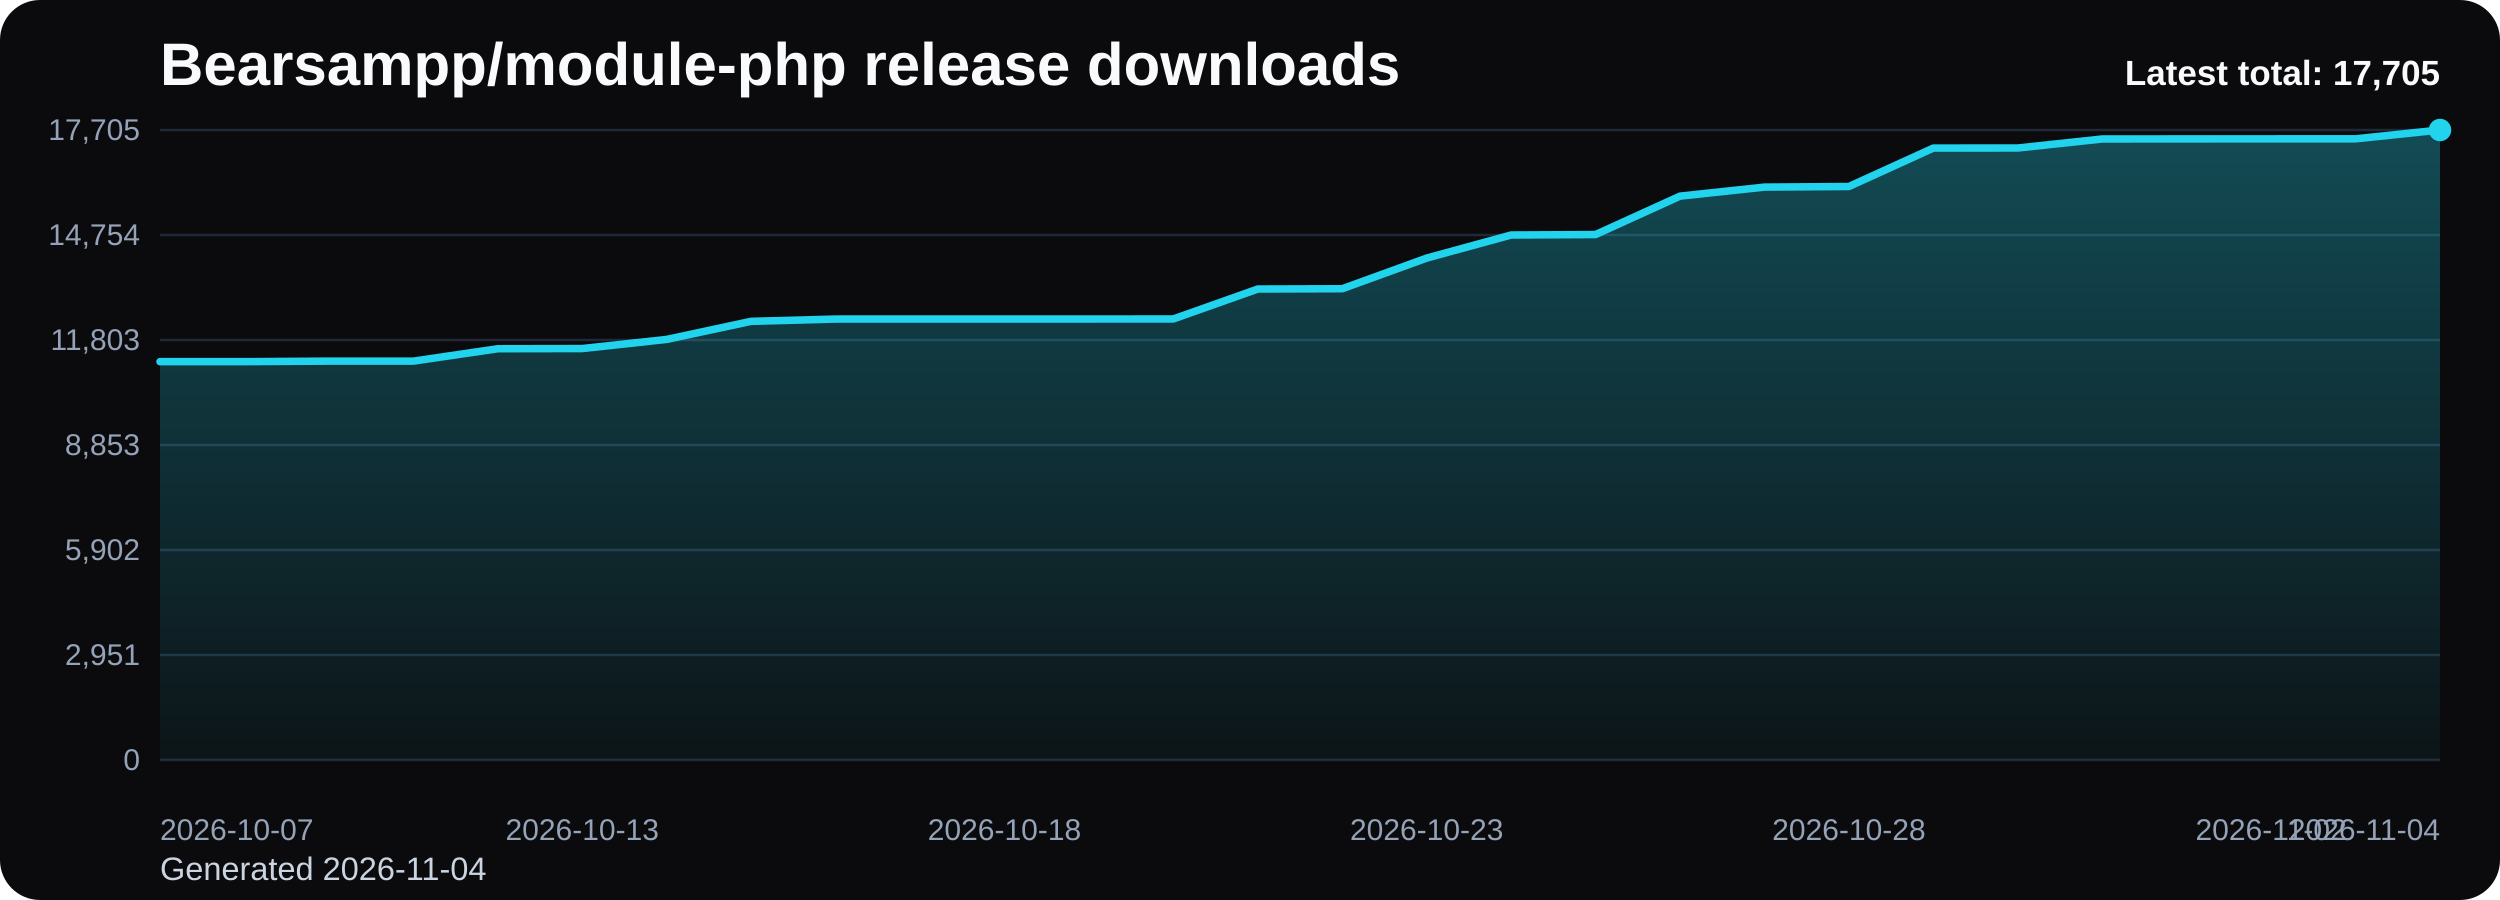
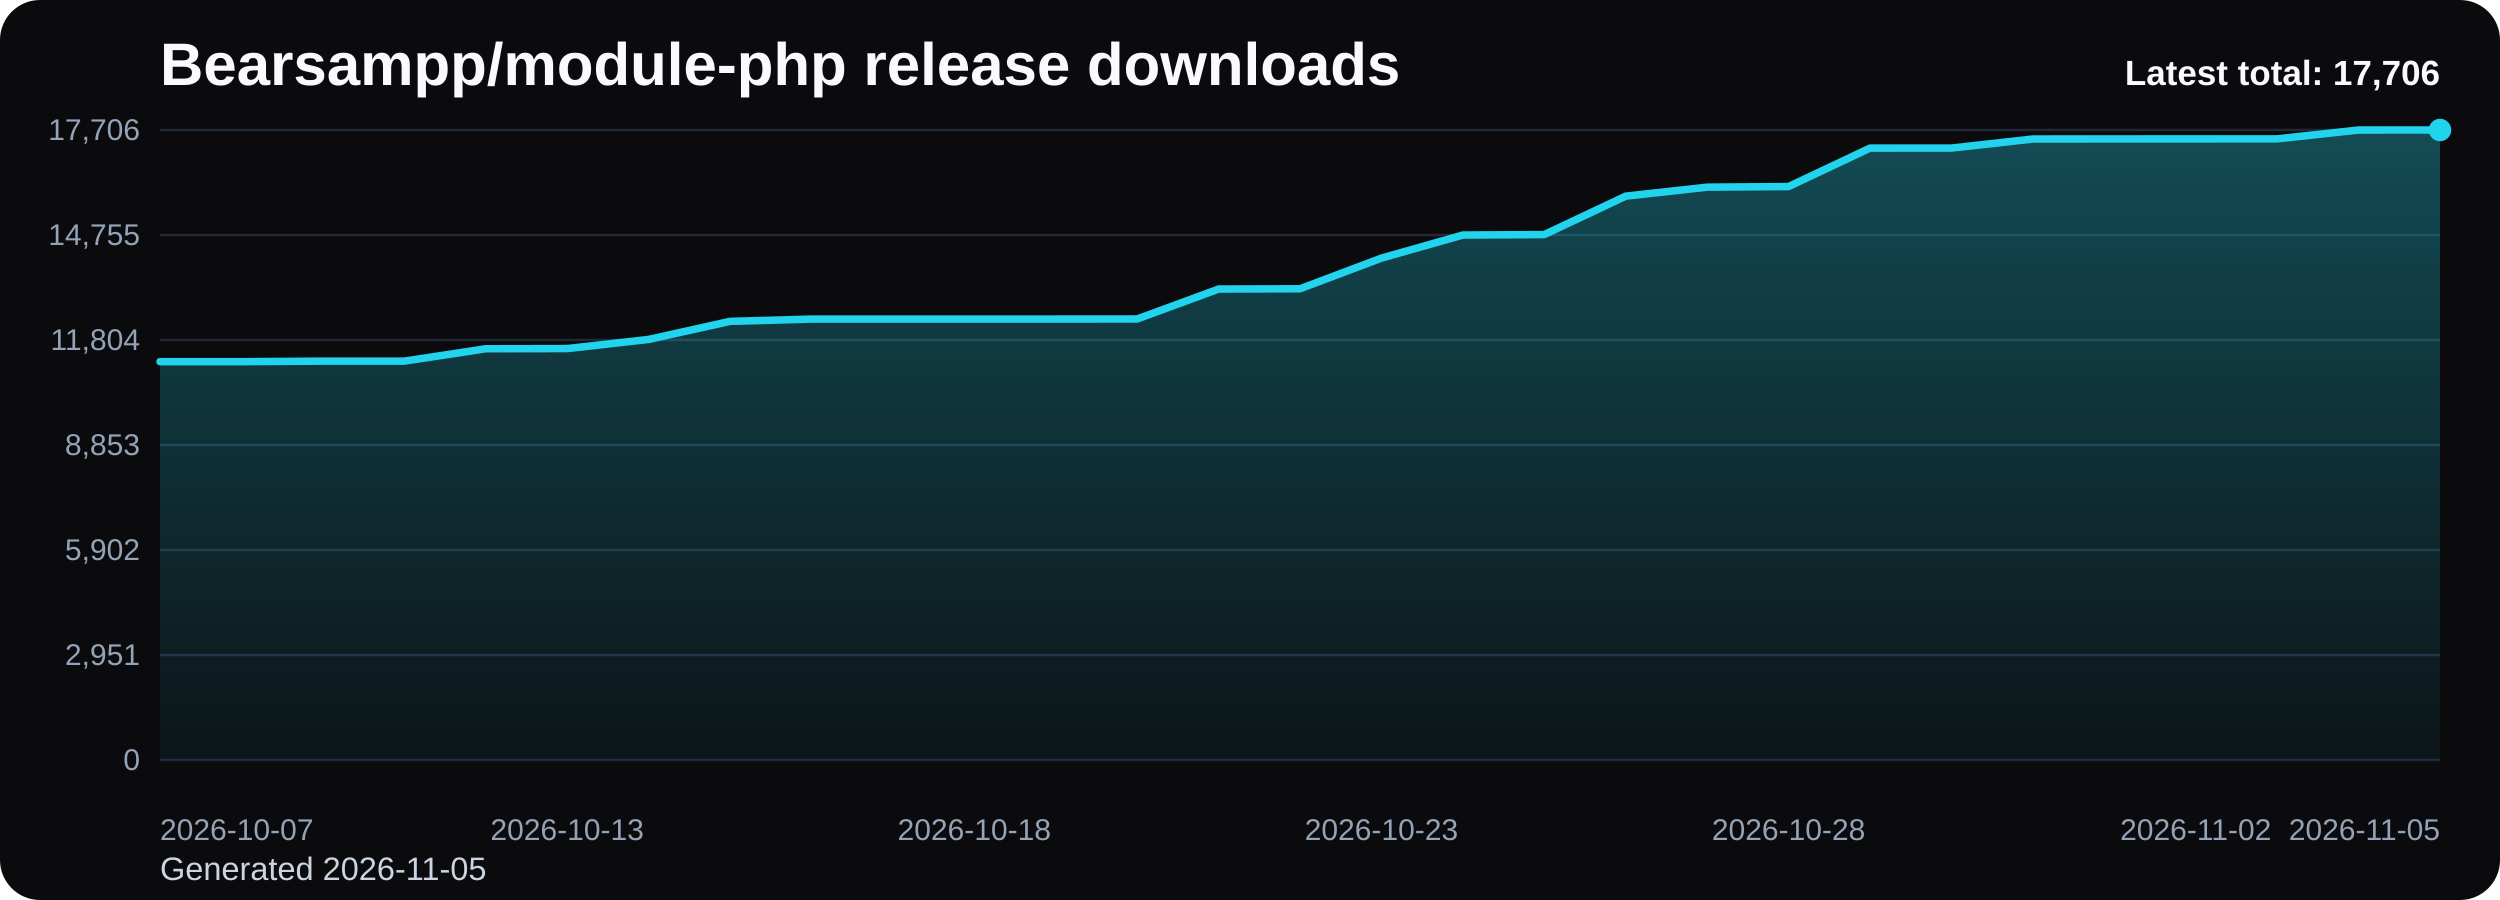
<svg xmlns="http://www.w3.org/2000/svg" viewBox="0 0 1000 360" role="img" aria-label="Bearsampp/module-php release downloads chart">
  <defs>
    <linearGradient id="fill-total-trend-black" x1="0" y1="0" x2="0" y2="1">
      <stop offset="0%" stop-color="#22d3ee" stop-opacity="0.32" />
      <stop offset="100%" stop-color="#22d3ee" stop-opacity="0.05" />
    </linearGradient>
    <style>
      .bg { fill: #0b0b0d; }
      .title { font: 700 24px Arial, sans-serif; fill: #f8fafc; }
      .sub { font: 400 13px Arial, sans-serif; fill: #cbd5e1; }
      .grid { stroke: #1f2937; stroke-width: 1; }
      .axis { font: 400 12px Arial, sans-serif; fill: #94a3b8; }
      .line { fill: none; stroke: #22d3ee; stroke-width: 3; stroke-linecap: round; stroke-linejoin: round; }
      .dot { fill: #22d3ee; }
      .value { font: 600 11px Arial, sans-serif; fill: #cbd5e1; }
      .latest { font: 700 14px Arial, sans-serif; fill: #f8fafc; }
    </style>
  </defs>
  <rect class="bg" x="0" y="0" width="1000" height="360" rx="16" />
  <text class="title" x="64" y="34">Bearsampp/module-php release downloads</text>
-   <text class="sub" x="64" y="352">Generated 2026-11-04</text>
+   <text class="sub" x="64" y="352">Generated 2026-11-05</text>
  <line x1="64" y1="52.00" x2="976" y2="52.00" class="grid" />
-   <text x="56" y="56.00" text-anchor="end" class="axis">17,705</text>
+   <text x="56" y="56.00" text-anchor="end" class="axis">17,706</text>
  <line x1="64" y1="94.00" x2="976" y2="94.00" class="grid" />
-   <text x="56" y="98.00" text-anchor="end" class="axis">14,754</text>
+   <text x="56" y="98.00" text-anchor="end" class="axis">14,755</text>
  <line x1="64" y1="136.00" x2="976" y2="136.00" class="grid" />
-   <text x="56" y="140.00" text-anchor="end" class="axis">11,803</text>
+   <text x="56" y="140.00" text-anchor="end" class="axis">11,804</text>
  <line x1="64" y1="178.00" x2="976" y2="178.00" class="grid" />
  <text x="56" y="182.00" text-anchor="end" class="axis">8,853</text>
  <line x1="64" y1="220.00" x2="976" y2="220.00" class="grid" />
  <text x="56" y="224.00" text-anchor="end" class="axis">5,902</text>
  <line x1="64" y1="262.00" x2="976" y2="262.00" class="grid" />
  <text x="56" y="266.00" text-anchor="end" class="axis">2,951</text>
  <line x1="64" y1="304.00" x2="976" y2="304.00" class="grid" />
  <text x="56" y="308.00" text-anchor="end" class="axis">0</text>
-   <path d="M 64.00 304 L 64.00 144.66 L 97.78 144.66 L 131.56 144.45 L 165.33 144.45 L 199.11 139.49 L 232.89 139.42 L 266.67 135.76 L 300.44 128.53 L 334.22 127.62 L 368.00 127.61 L 401.78 127.61 L 435.56 127.61 L 469.33 127.58 L 503.11 115.61 L 536.89 115.49 L 570.67 103.23 L 604.44 94.00 L 638.22 93.82 L 672.00 78.45 L 705.78 74.84 L 739.56 74.60 L 773.33 59.23 L 807.11 59.20 L 840.89 55.59 L 874.67 55.56 L 908.44 55.54 L 942.22 55.53 L 976.00 52.00 L 976.00 304 Z" fill="url(#fill-total-trend-black)" />
-   <polyline class="line" points="64.00,144.66 97.78,144.66 131.56,144.45 165.33,144.45 199.11,139.49 232.89,139.42 266.67,135.76 300.44,128.53 334.22,127.62 368.00,127.61 401.78,127.61 435.56,127.61 469.33,127.58 503.11,115.61 536.89,115.49 570.67,103.23 604.44,94.00 638.22,93.82 672.00,78.45 705.78,74.84 739.56,74.60 773.33,59.23 807.11,59.20 840.89,55.59 874.67,55.56 908.44,55.54 942.22,55.53 976.00,52.00" />
+   <path d="M 64.00 304 L 64.00 144.67 L 96.57 144.67 L 129.14 144.45 L 161.71 144.45 L 194.29 139.50 L 226.86 139.43 L 259.43 135.77 L 292.00 128.54 L 324.57 127.63 L 357.14 127.62 L 389.71 127.62 L 422.29 127.62 L 454.86 127.59 L 487.43 115.62 L 520.00 115.51 L 552.57 103.24 L 585.14 94.01 L 617.71 93.83 L 650.29 78.46 L 682.86 74.86 L 715.43 74.62 L 748.00 59.24 L 780.57 59.22 L 813.14 55.60 L 845.71 55.57 L 878.29 55.56 L 910.86 55.54 L 943.43 52.01 L 976.00 52.00 L 976.00 304 Z" fill="url(#fill-total-trend-black)" />
+   <polyline class="line" points="64.00,144.67 96.57,144.67 129.14,144.45 161.71,144.45 194.29,139.50 226.86,139.43 259.43,135.77 292.00,128.54 324.57,127.63 357.14,127.62 389.71,127.62 422.29,127.62 454.86,127.59 487.43,115.62 520.00,115.51 552.57,103.24 585.14,94.01 617.71,93.83 650.29,78.46 682.86,74.86 715.43,74.62 748.00,59.24 780.57,59.22 813.14,55.60 845.71,55.57 878.29,55.56 910.86,55.54 943.43,52.01 976.00,52.00" />
  <circle class="dot" cx="976.00" cy="52.00" r="4.5" />
  <text class="axis" x="64.00" y="336" text-anchor="start">2026-10-07</text>
-   <text class="axis" x="232.89" y="336" text-anchor="middle">2026-10-13</text>
-   <text class="axis" x="401.78" y="336" text-anchor="middle">2026-10-18</text>
-   <text class="axis" x="570.67" y="336" text-anchor="middle">2026-10-23</text>
-   <text class="axis" x="739.56" y="336" text-anchor="middle">2026-10-28</text>
-   <text class="axis" x="908.44" y="336" text-anchor="middle">2026-11-02</text>
-   <text class="axis" x="976.00" y="336" text-anchor="end">2026-11-04</text>
-   <text class="latest" x="976" y="34" text-anchor="end">Latest total: 17,705</text>
+   <text class="axis" x="226.86" y="336" text-anchor="middle">2026-10-13</text>
+   <text class="axis" x="389.71" y="336" text-anchor="middle">2026-10-18</text>
+   <text class="axis" x="552.57" y="336" text-anchor="middle">2026-10-23</text>
+   <text class="axis" x="715.43" y="336" text-anchor="middle">2026-10-28</text>
+   <text class="axis" x="878.29" y="336" text-anchor="middle">2026-11-02</text>
+   <text class="axis" x="976.00" y="336" text-anchor="end">2026-11-05</text>
+   <text class="latest" x="976" y="34" text-anchor="end">Latest total: 17,706</text>
</svg>
